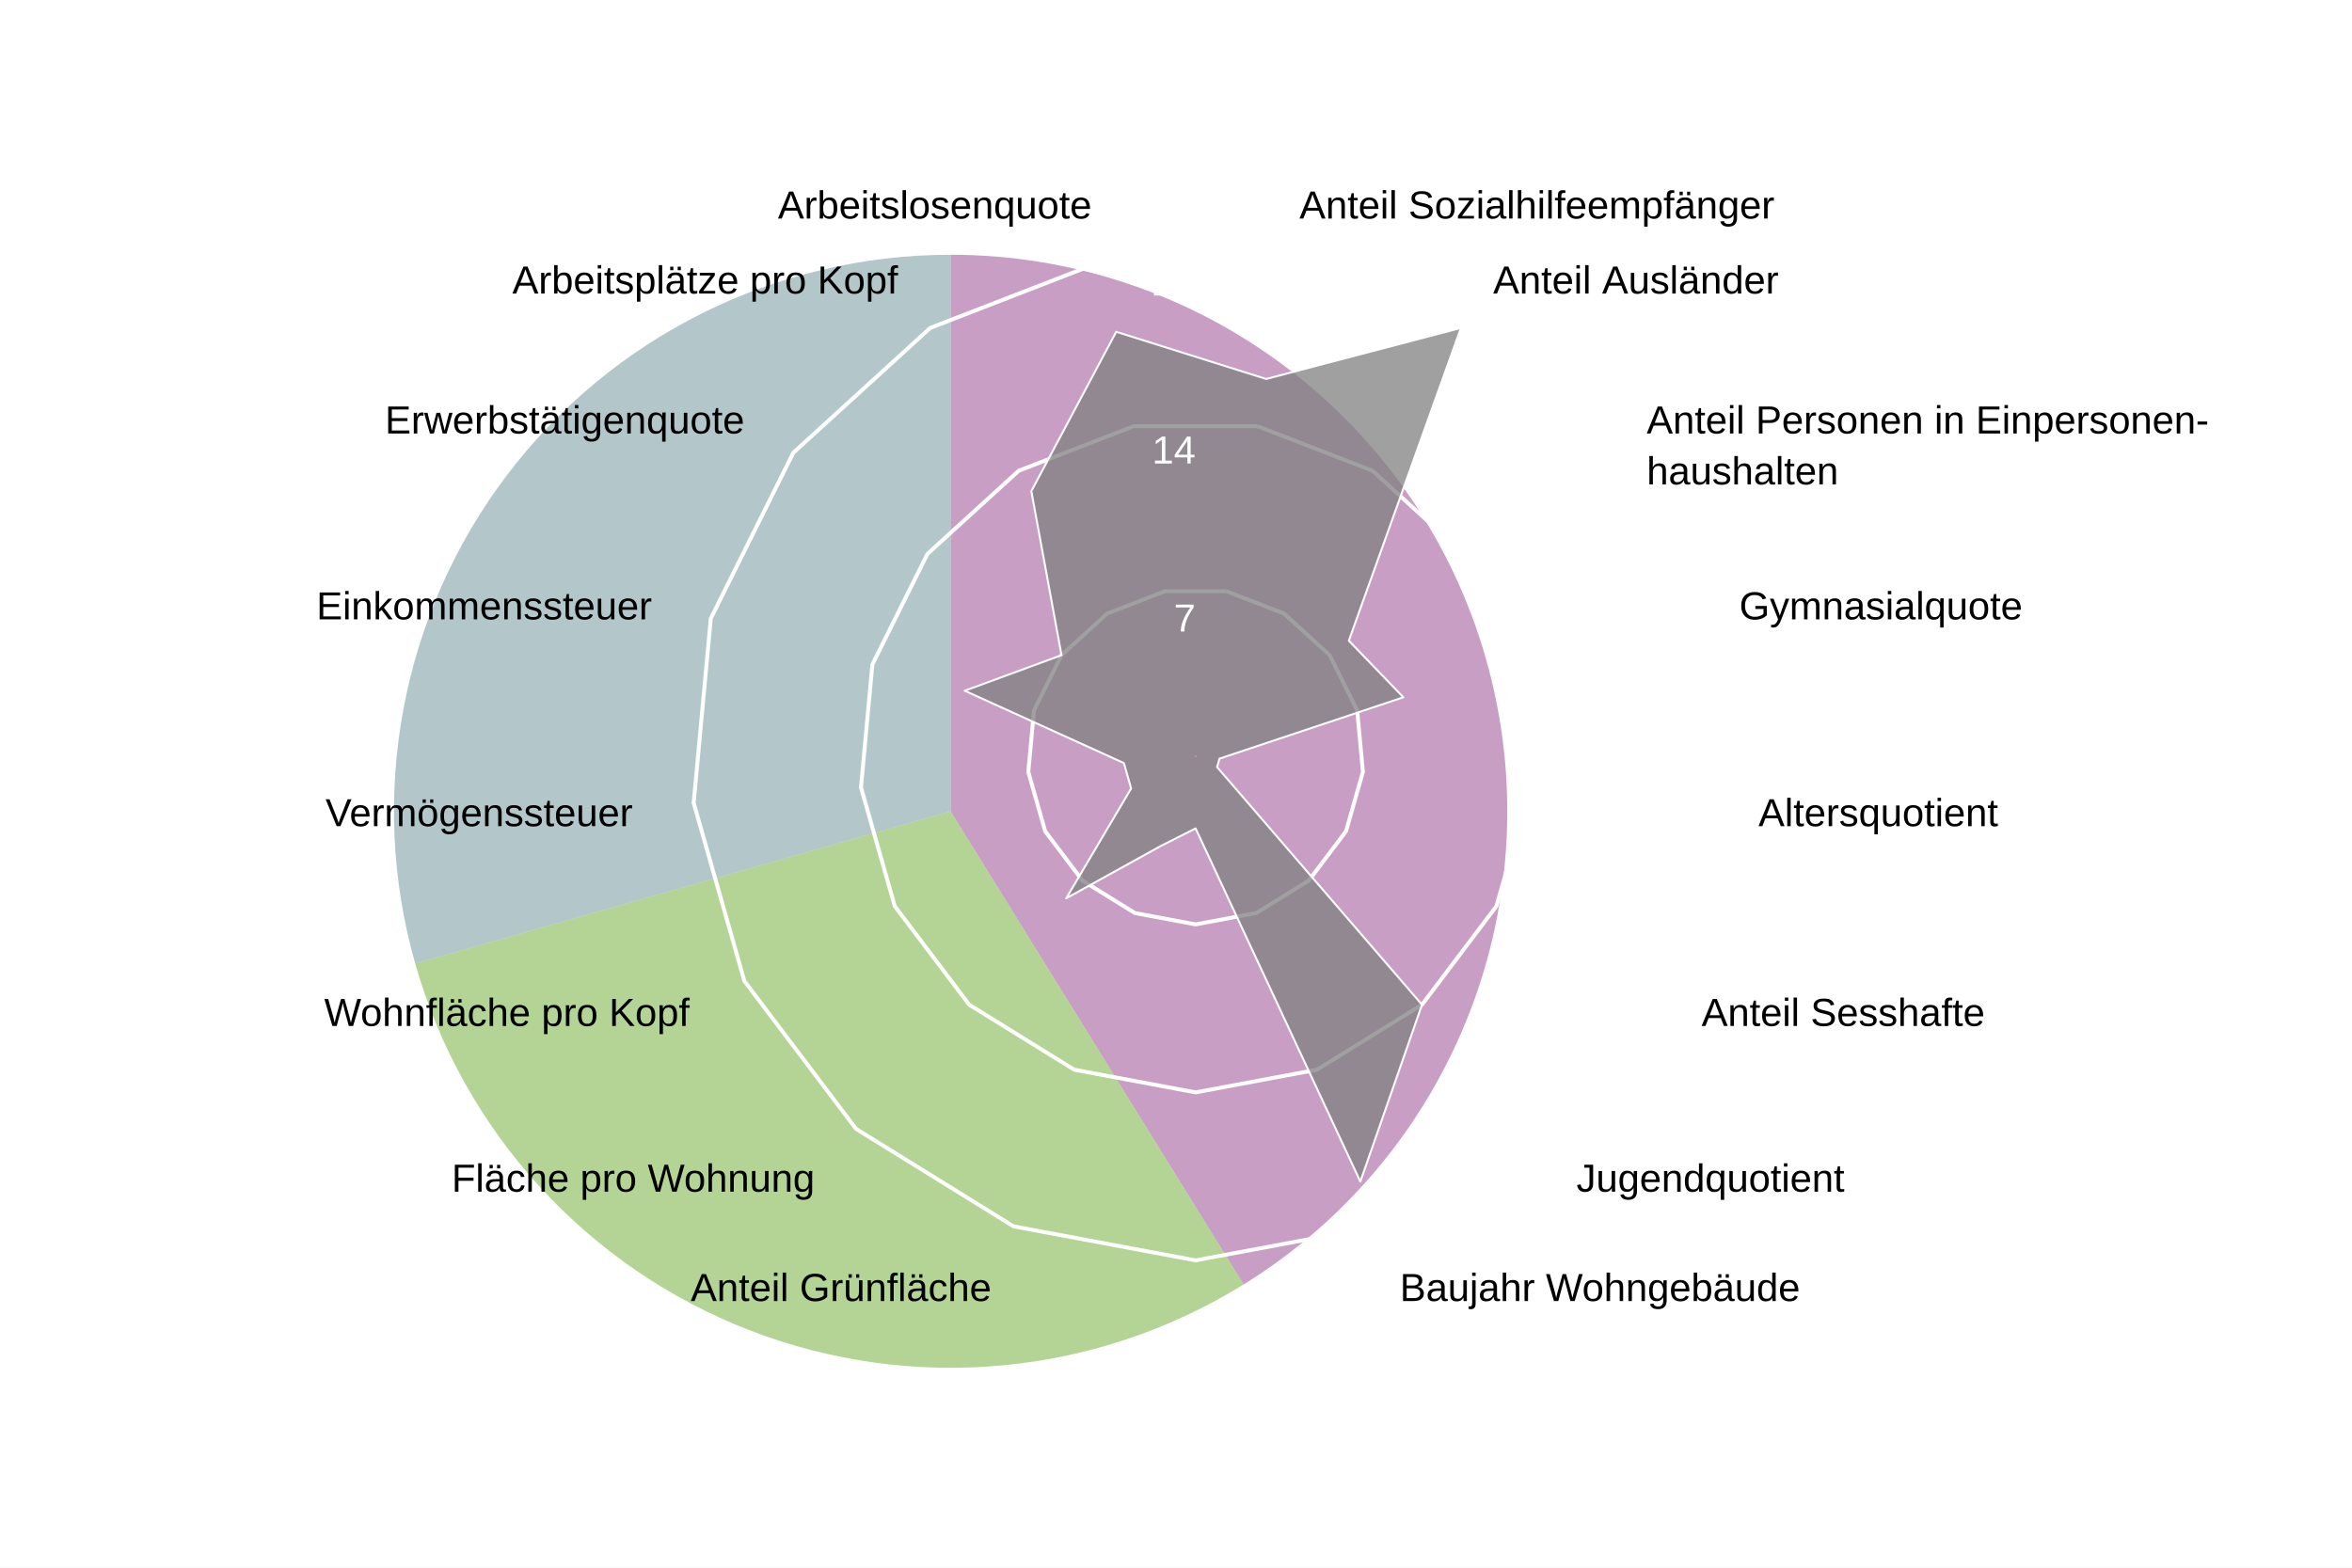
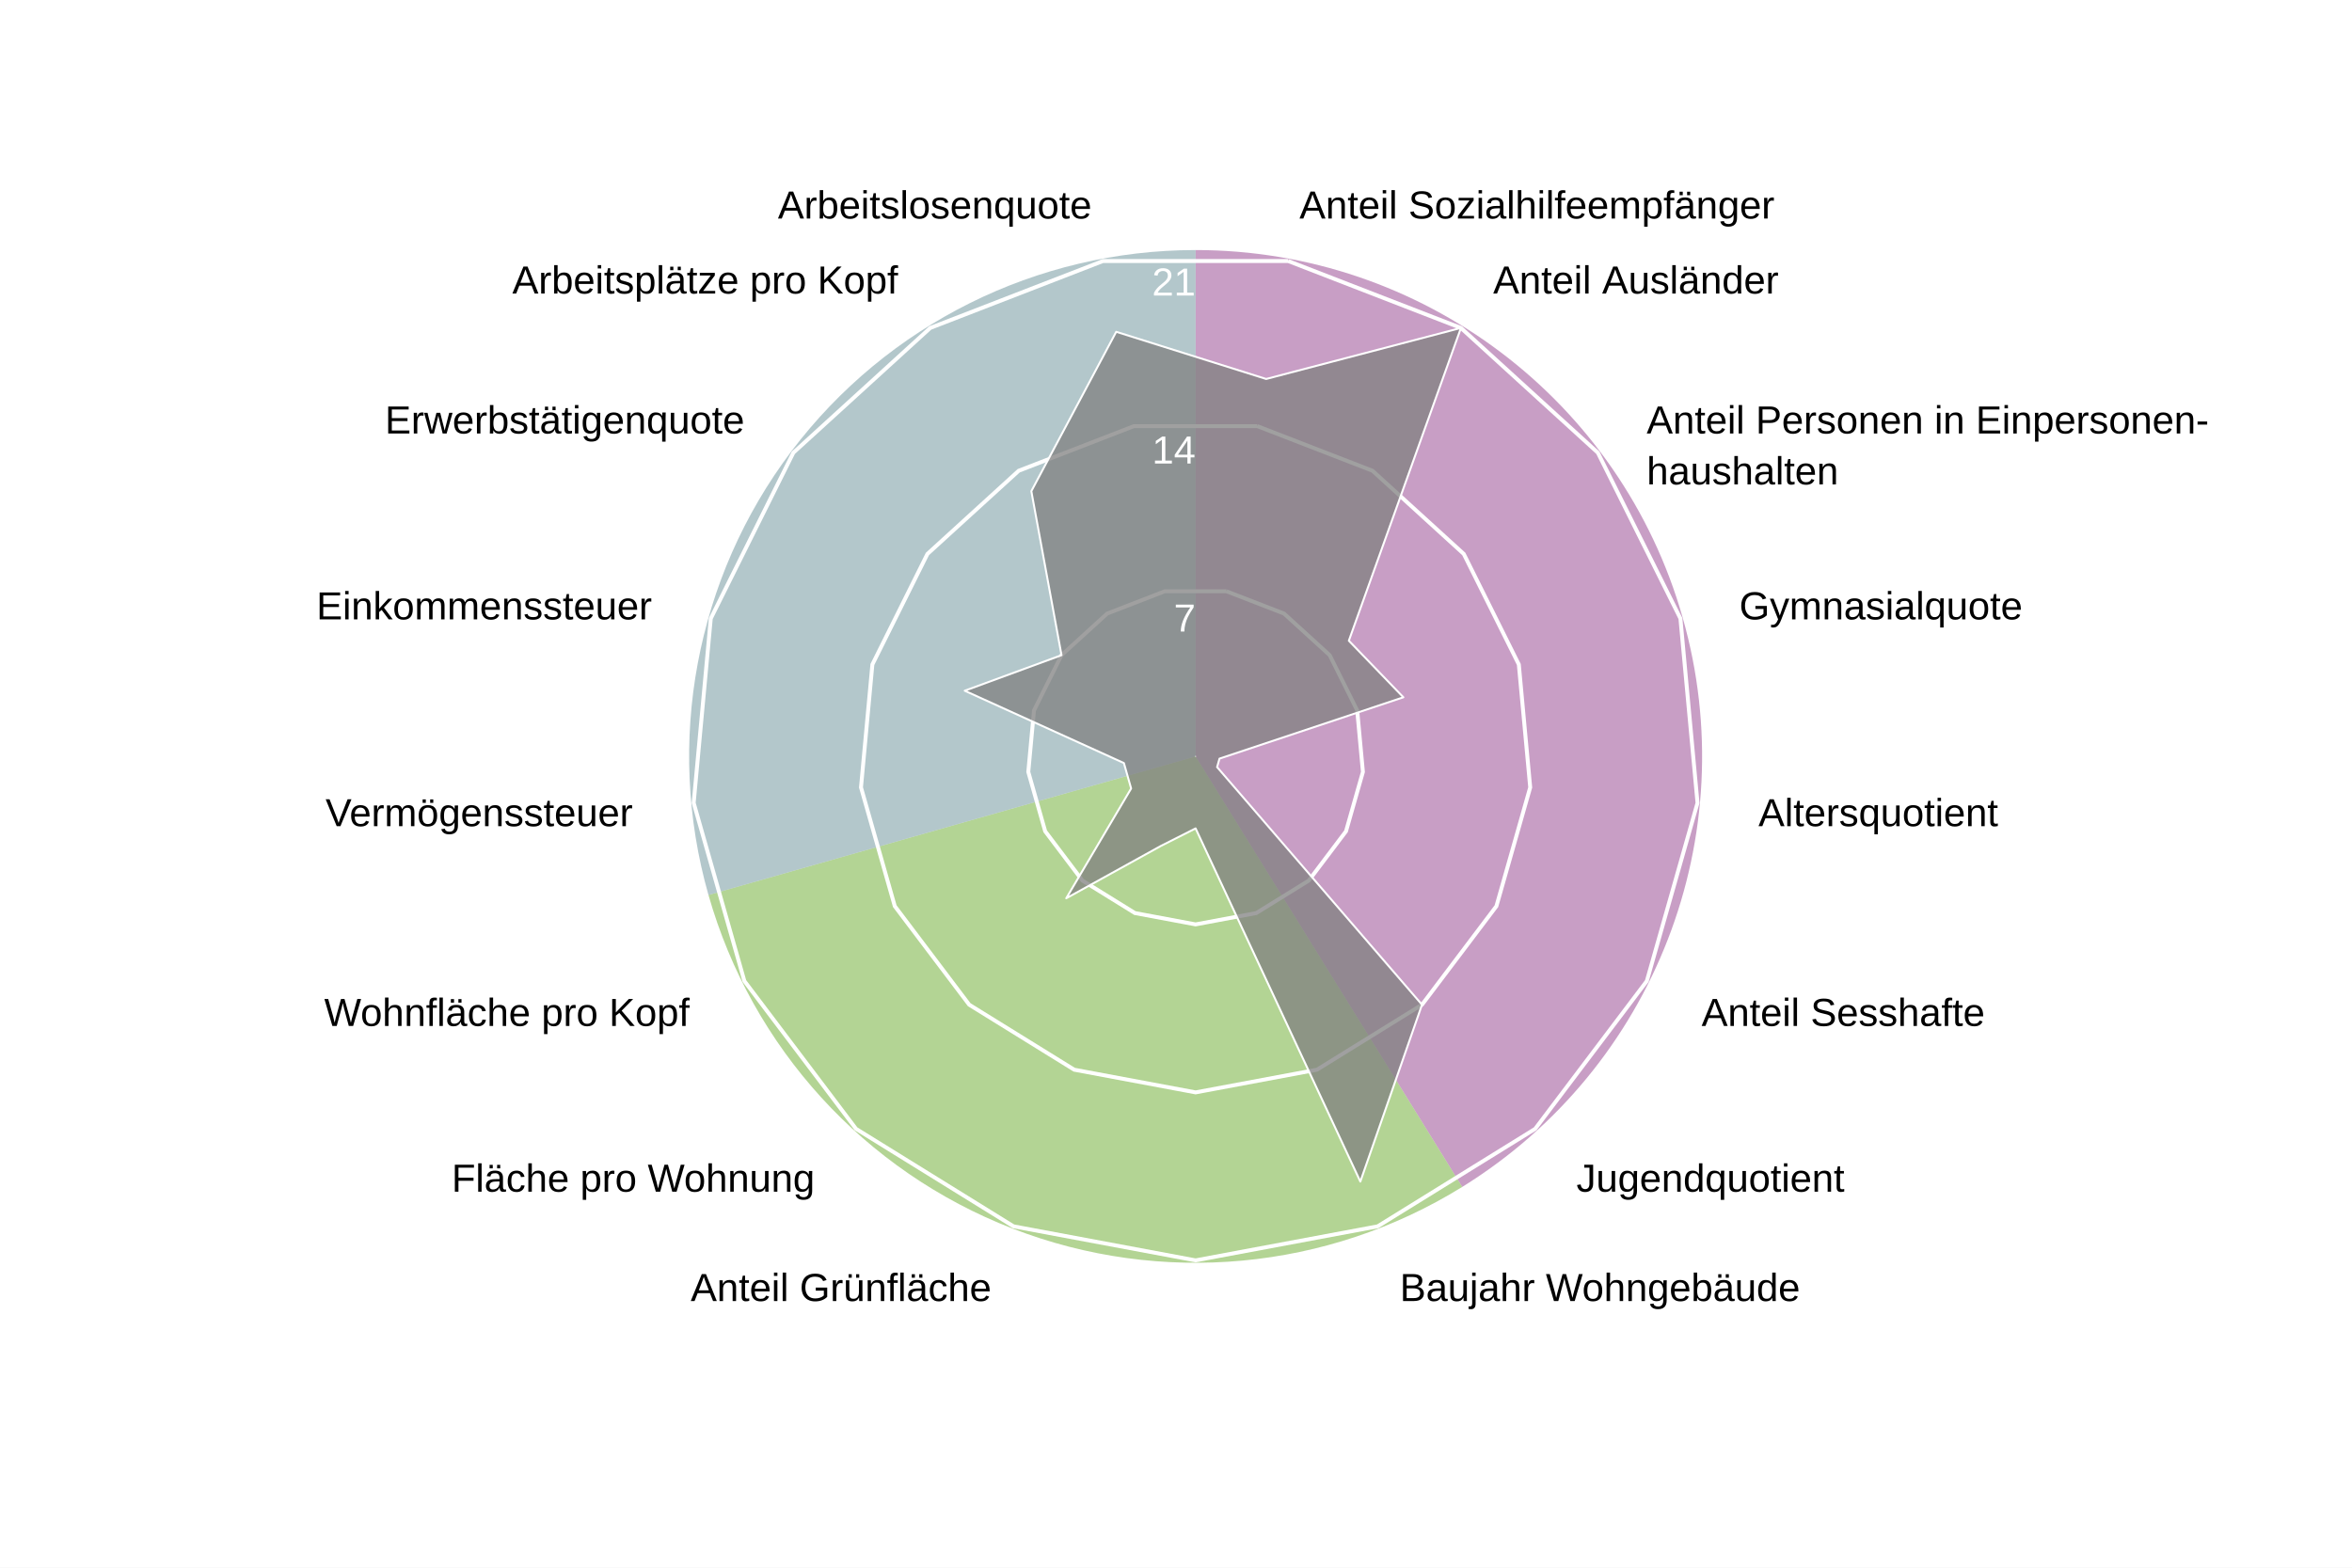
<svg xmlns="http://www.w3.org/2000/svg" version="1.1" class="highcharts-root" style="font-family: Arial; font-size: 1rem;" width="600" height="400" viewBox="0 0 600 400" role="img" aria-label="Rosental - Quartierradar">
  <defs>
    <filter id="highcharts-drop-shadow-0">
      <feDropShadow dx="1" dy="1" flood-color="#000000" flood-opacity="0.75" stdDeviation="2.5" />
    </filter>
-     <clipPath id="highcharts-b6n5m1h-67-">
+     <clipPath id="highcharts-mkmvnmu-136-">
      <rect x="42.75" y="22.8" width="811.788" height="129.2" fill="none" />
    </clipPath>
-     <clipPath id="highcharts-b6n5m1h-68">
+     <clipPath id="highcharts-mkmvnmu-137">
      <circle cx="285" cy="152" r="129.2" />
    </clipPath>
  </defs>
  <rect fill="#ffffff" class="highcharts-background" filter="none" x="0" y="0" width="600" height="400" rx="0" ry="0" />
  <rect fill="none" class="highcharts-plot-background" x="20" y="41" width="570" height="304" filter="none" />
-   <path fill="#923F8D" d="M 242.5 65 A 142 142 0 0 1 317.253 327.731 L 242.5 207 A 0 0 0 0 0 242.5 207 Z" stroke="#923F8D" stroke-width="0" fill-opacity="0.5" />
-   <path fill="#68AB2B" d="M 317.253 327.731 A 142 142 0 0 1 105.921 245.86 L 242.5 207 A 0 0 0 0 0 242.5 207 Z" stroke="#68AB2B" stroke-width="0" fill-opacity="0.5" />
-   <path fill="#689199" d="M 105.921 245.86 A 142 142 0 0 1 242.5 65 L 242.5 207 A 0 0 0 0 0 242.5 207 Z" stroke="#689199" stroke-width="0" fill-opacity="0.5" />
+   <path fill="#923F8D" d="M 305 63.8 A 129.2 129.2 0 0 1 373.015 302.848 L 305 193 A 0 0 0 0 0 305 193 Z" stroke="#923F8D" stroke-width="0" fill-opacity="0.5" />
+   <path fill="#68AB2B" d="M 373.015 302.848 A 129.2 129.2 0 0 1 180.732 228.357 L 305 193 A 0 0 0 0 0 305 193 Z" stroke="#68AB2B" stroke-width="0" fill-opacity="0.5" />
+   <path fill="#689199" d="M 180.732 228.357 A 129.2 129.2 0 0 1 305 63.8 L 305 193 A 0 0 0 0 0 305 193 Z" stroke="#689199" stroke-width="0" fill-opacity="0.5" />
  <g class="highcharts-pane-group" data-z-index="0" />
  <g class="highcharts-grid highcharts-xaxis-grid highcharts-radial-axis-grid" data-z-index="1">
    <path fill="none" stroke="white" stroke-width="0" stroke-dasharray="none" data-z-index="1" class="highcharts-grid-line" d="M 305 193 L 328.74 66" opacity="1" />
    <path fill="none" stroke="white" stroke-width="0" stroke-dasharray="none" data-z-index="1" class="highcharts-grid-line" d="M 305 193 L 373.015 83.152" opacity="1" />
    <path fill="none" stroke="white" stroke-width="0" stroke-dasharray="none" data-z-index="1" class="highcharts-grid-line" d="M 305 193 L 408.104 115.14" opacity="1" />
    <path fill="none" stroke="white" stroke-width="0" stroke-dasharray="none" data-z-index="1" class="highcharts-grid-line" d="M 305 193 L 429.268 157.643" opacity="1" />
    <path fill="none" stroke="white" stroke-width="0" stroke-dasharray="none" data-z-index="1" class="highcharts-grid-line" d="M 305 193 L 433.649 204.921" opacity="1" />
    <path fill="none" stroke="white" stroke-width="0" stroke-dasharray="none" data-z-index="1" class="highcharts-grid-line" d="M 305 193 L 420.655 250.589" opacity="1" />
    <path fill="none" stroke="white" stroke-width="0" stroke-dasharray="none" data-z-index="1" class="highcharts-grid-line" d="M 305 193 L 392.041 288.48" opacity="1" />
    <path fill="none" stroke="white" stroke-width="0" stroke-dasharray="none" data-z-index="1" class="highcharts-grid-line" d="M 305 193 L 351.672 313.475" opacity="1" />
    <path fill="none" stroke="white" stroke-width="0" stroke-dasharray="none" data-z-index="1" class="highcharts-grid-line" d="M 305 193 L 305 322.2" opacity="1" />
    <path fill="none" stroke="white" stroke-width="0" stroke-dasharray="none" data-z-index="1" class="highcharts-grid-line" d="M 305 193 L 258.328 313.475" opacity="1" />
    <path fill="none" stroke="white" stroke-width="0" stroke-dasharray="none" data-z-index="1" class="highcharts-grid-line" d="M 305 193 L 217.959 288.48" opacity="1" />
    <path fill="none" stroke="white" stroke-width="0" stroke-dasharray="none" data-z-index="1" class="highcharts-grid-line" d="M 305 193 L 189.345 250.589" opacity="1" />
    <path fill="none" stroke="white" stroke-width="0" stroke-dasharray="none" data-z-index="1" class="highcharts-grid-line" d="M 305 193 L 176.351 204.921" opacity="1" />
    <path fill="none" stroke="white" stroke-width="0" stroke-dasharray="none" data-z-index="1" class="highcharts-grid-line" d="M 305 193 L 180.732 157.643" opacity="1" />
    <path fill="none" stroke="white" stroke-width="0" stroke-dasharray="none" data-z-index="1" class="highcharts-grid-line" d="M 305 193 L 201.896 115.14" opacity="1" />
    <path fill="none" stroke="white" stroke-width="0" stroke-dasharray="none" data-z-index="1" class="highcharts-grid-line" d="M 305 193 L 236.985 83.152" opacity="1" />
    <path fill="none" stroke="white" stroke-width="0" stroke-dasharray="none" data-z-index="1" class="highcharts-grid-line" d="M 305 193 L 281.26 66" opacity="1" />
    <path fill="none" stroke="white" stroke-width="0" stroke-dasharray="none" data-z-index="1" class="highcharts-grid-line" d="M 305 193 L 328.74 66" opacity="1" />
  </g>
  <g class="highcharts-grid highcharts-yaxis-grid highcharts-radial-axis-grid" data-z-index="1">
    <path fill="none" stroke="white" stroke-width="1" stroke-dasharray="none" data-z-index="1" class="highcharts-grid-line" d="M 305 193 L 305 193 L 305 193 L 305 193 L 305 193 L 305 193 L 305 193 L 305 193 L 305 193 L 305 193 L 305 193 L 305 193 L 305 193 L 305 193 L 305 193 L 305 193 L 305 193 L 305 193 L 305 193" opacity="1" />
    <path fill="none" stroke="white" stroke-width="1" stroke-dasharray="none" data-z-index="1" class="highcharts-grid-line" d="M 312.876 150.867 L 327.564 156.558 L 339.205 167.17 L 346.226 181.27 L 347.68 196.955 L 343.369 212.105 L 333.876 224.676 L 320.484 232.968 L 305 235.863 L 289.516 232.968 L 276.124 224.676 L 266.631 212.105 L 262.32 196.955 L 263.774 181.27 L 270.795 167.17 L 282.436 156.558 L 297.124 150.867 L 312.876 150.867 L 312.876 150.867" opacity="1" />
    <path fill="none" stroke="white" stroke-width="1" stroke-dasharray="none" data-z-index="1" class="highcharts-grid-line" d="M 320.752 108.735 L 350.128 120.115 L 373.41 141.339 L 387.453 169.54 L 390.359 200.91 L 381.738 231.211 L 362.753 256.352 L 335.967 272.936 L 305 278.725 L 274.033 272.936 L 247.247 256.352 L 228.262 231.211 L 219.641 200.91 L 222.547 169.54 L 236.59 141.339 L 259.872 120.115 L 289.248 108.735 L 320.752 108.735 L 320.752 108.735" opacity="1" />
    <path fill="none" stroke="white" stroke-width="1" stroke-dasharray="none" data-z-index="1" class="highcharts-grid-line" d="M 328.628 66.602 L 372.693 83.673 L 407.615 115.509 L 428.679 157.81 L 433.039 204.865 L 420.107 250.316 L 391.629 288.027 L 351.451 312.904 L 305 321.588 L 258.549 312.904 L 218.371 288.027 L 189.893 250.316 L 176.961 204.865 L 181.321 157.81 L 202.385 115.509 L 237.307 83.673 L 281.372 66.602 L 328.628 66.602 L 328.628 66.602" opacity="1" />
  </g>
  <rect fill="none" class="highcharts-plot-border" data-z-index="1" stroke="#cccccc" stroke-width="0" x="20" y="41" width="570" height="304" />
  <g class="highcharts-axis highcharts-xaxis highcharts-radial-axis" data-z-index="2">
    <path fill="none" class="highcharts-axis-line" stroke="#333333" stroke-width="0" data-z-index="7" d="M 305 322.2 A 129.2 129.2 0 1 1 305 322.2 M 305 193 A 0 0 0 1 0 305 193" />
  </g>
  <g class="highcharts-axis highcharts-yaxis highcharts-radial-axis" data-z-index="2">
    <path fill="none" class="highcharts-axis-line" stroke="white" stroke-width="0" data-z-index="7" d="M 305 193 L 305 63.8" />
  </g>
  <g class="highcharts-series-group" data-z-index="3" filter="none">
-     <g class="highcharts-series highcharts-series-0 highcharts-area-series" data-z-index="0.1" opacity="1" transform="translate(20,41) scale(1 1)" clip-path="url(#highcharts-b6n5m1h-68)">
+     <g class="highcharts-series highcharts-series-0 highcharts-area-series" data-z-index="0.1" opacity="1" transform="translate(20,41) scale(1 1)" clip-path="url(#highcharts-mkmvnmu-137)">
      <path fill="#808080" d="M 303.002 55.697 L 352.693 42.673 L 324.091 122.479 L 338.005 136.919 L 291.097 152.565 L 290.481 154.729 L 342.753 215.352 L 327.027 260.485 L 285 170.37 L 276.152 174.839 L 251.998 188.201 L 268.556 160.188 L 266.709 153.695 L 226.105 135.243 L 250.795 126.17 L 243.095 84.321 L 264.747 43.659 L 303.002 55.697 L 285.037 151.803 L 284.963 151.803 L 284.895 151.83 L 284.84 151.879 L 284.808 151.945 L 284.801 152.018 L 284.821 152.089 L 284.865 152.148 L 284.928 152.186 L 285 152.2 L 285.072 152.186 L 285.135 152.148 L 285.179 152.089 L 285.199 152.018 L 285.192 151.945 L 285.16 151.879 L 285.105 151.83 L 285.037 151.803 Z" class="highcharts-area" data-z-index="0" fill-opacity="0.75" style="pointer-events: none;" />
      <path fill="none" d="M 303.002 55.697 L 352.693 42.673 L 324.091 122.479 L 338.005 136.919 L 291.097 152.565 L 290.481 154.729 L 342.753 215.352 L 327.027 260.485 L 285 170.37 L 276.152 174.839 L 251.998 188.201 L 268.556 160.188 L 266.709 153.695 L 226.105 135.243 L 250.795 126.17 L 243.095 84.321 L 264.747 43.659 L 303.002 55.697" class="highcharts-graph" data-z-index="1" stroke="white" stroke-width="0.5" stroke-linejoin="round" stroke-linecap="round" filter="none" />
      <path fill="none" d="M 303.002 55.697 L 352.693 42.673 L 324.091 122.479 L 338.005 136.919 L 291.097 152.565 L 290.481 154.729 L 342.753 215.352 L 327.027 260.485 L 285 170.37 L 276.152 174.839 L 251.998 188.201 L 268.556 160.188 L 266.709 153.695 L 226.105 135.243 L 250.795 126.17 L 243.095 84.321 L 264.747 43.659 L 303.002 55.697" data-z-index="2" class="highcharts-tracker-line" stroke-linecap="round" stroke-linejoin="round" stroke="rgba(192,192,192,0)" stroke-width="20.5" />
    </g>
    <g class="highcharts-markers highcharts-series-0 highcharts-area-series highcharts-tracker" data-z-index="0.1" opacity="1" transform="translate(20,41) scale(1 1)" clip-path="none" />
  </g>
  <text x="10" text-anchor="start" class="highcharts-caption" data-z-index="4" style="font-size: 0.8em; fill: rgb(102, 102, 102);" text-align="left" y="357" transform-origin="10 15" transform="translate(0,0) scale(1 1)" />
  <g class="highcharts-axis-labels highcharts-xaxis-labels highcharts-radial-axis-labels" data-z-index="7">
    <text x="331.497" transform="translate(0,0)" style="cursor: default; font-size: 10px; fill: rgb(0, 0, 0);" text-anchor="start" y="55.755" opacity="1">Anteil Sozialhilfeempfänger</text>
    <text x="380.912" transform="translate(0,0)" style="cursor: default; font-size: 10px; fill: rgb(0, 0, 0);" text-anchor="start" y="74.899" opacity="1">Anteil Ausländer</text>
    <text x="420.074" transform="translate(0,0)" style="cursor: default; font-size: 10px; fill: rgb(0, 0, 0);" text-anchor="start" y="110.6" opacity="1">Anteil Personen in Einpersonen-<tspan dy="13" x="420.074">​</tspan>haushalten</text>
    <text x="443.695" transform="translate(0,0)" style="cursor: default; font-size: 10px; fill: rgb(0, 0, 0);" text-anchor="start" y="158.038" opacity="1">Gymnasialquote</text>
    <text x="448.585" transform="translate(0,0)" style="cursor: default; font-size: 10px; fill: rgb(0, 0, 0);" text-anchor="start" y="210.805" opacity="1">Altersquotient</text>
    <text x="434.083" transform="translate(0,0)" style="cursor: default; font-size: 10px; fill: rgb(0, 0, 0);" text-anchor="start" y="261.775" opacity="1">Anteil Sesshafte</text>
    <text x="402.147" transform="translate(0,0)" style="cursor: default; font-size: 10px; fill: rgb(0, 0, 0);" text-anchor="start" y="304.065" opacity="1">Jugendquotient</text>
    <text x="357.091" transform="translate(0,0)" style="cursor: default; font-size: 10px; fill: rgb(0, 0, 0);" text-anchor="start" y="331.962" opacity="1">Baujahr Wohngebäude</text>
    <text x="305" transform="translate(0,0)" style="cursor: default; font-size: 10px; fill: rgb(0, 0, 0);" text-anchor="middle" y="341.7" opacity="0">Anteil Einfamilienhäuser</text>
    <text x="252.909" transform="translate(0,0)" style="cursor: default; font-size: 10px; fill: rgb(0, 0, 0);" text-anchor="end" y="331.962" opacity="1">Anteil Grünfläche</text>
    <text x="207.853" transform="translate(0,0)" style="cursor: default; font-size: 10px; fill: rgb(0, 0, 0);" text-anchor="end" y="304.065" opacity="1">Fläche pro Wohnung</text>
    <text x="175.917" transform="translate(0,0)" style="cursor: default; font-size: 10px; fill: rgb(0, 0, 0);" text-anchor="end" y="261.775" opacity="1">Wohnfläche pro Kopf</text>
    <text x="161.415" transform="translate(0,0)" style="cursor: default; font-size: 10px; fill: rgb(0, 0, 0);" text-anchor="end" y="210.805" opacity="1">Vermögenssteuer</text>
    <text x="166.305" transform="translate(0,0)" style="cursor: default; font-size: 10px; fill: rgb(0, 0, 0);" text-anchor="end" y="158.038" opacity="1">Einkommenssteuer</text>
    <text x="189.926" transform="translate(0,0)" style="cursor: default; font-size: 10px; fill: rgb(0, 0, 0);" text-anchor="end" y="110.6" opacity="1">Erwerbstätigenquote</text>
    <text x="229.088" transform="translate(0,0)" style="cursor: default; font-size: 10px; fill: rgb(0, 0, 0);" text-anchor="end" y="74.899" opacity="1">Arbeitsplätze pro Kopf</text>
    <text x="278.503" transform="translate(0,0)" style="cursor: default; font-size: 10px; fill: rgb(0, 0, 0);" text-anchor="end" y="55.755" opacity="1">Arbeitslosenquote</text>
    <text x="331.497" transform="translate(0,0)" style="cursor: default; font-size: 10px; fill: rgb(0, 0, 0);" text-anchor="middle" y="55.755" opacity="0">17</text>
  </g>
  <g class="highcharts-axis-labels highcharts-yaxis-labels highcharts-radial-axis-labels" data-z-index="7">
    <text x="0" text-anchor="end" transform="translate(0,0)" style="cursor: default; font-size: 10px; fill: white;" visibility="hidden">0</text>
    <text x="305" text-anchor="end" transform="translate(0,0)" style="cursor: default; font-size: 10px; fill: white;" y="161.137" opacity="1">7</text>
    <text x="305" text-anchor="end" transform="translate(0,0)" style="cursor: default; font-size: 10px; fill: white;" y="118.275" opacity="1">14</text>
    <text x="305" text-anchor="end" transform="translate(0,0)" style="cursor: default; font-size: 10px; fill: white;" y="75.412" opacity="1">21</text>
  </g>
</svg>
